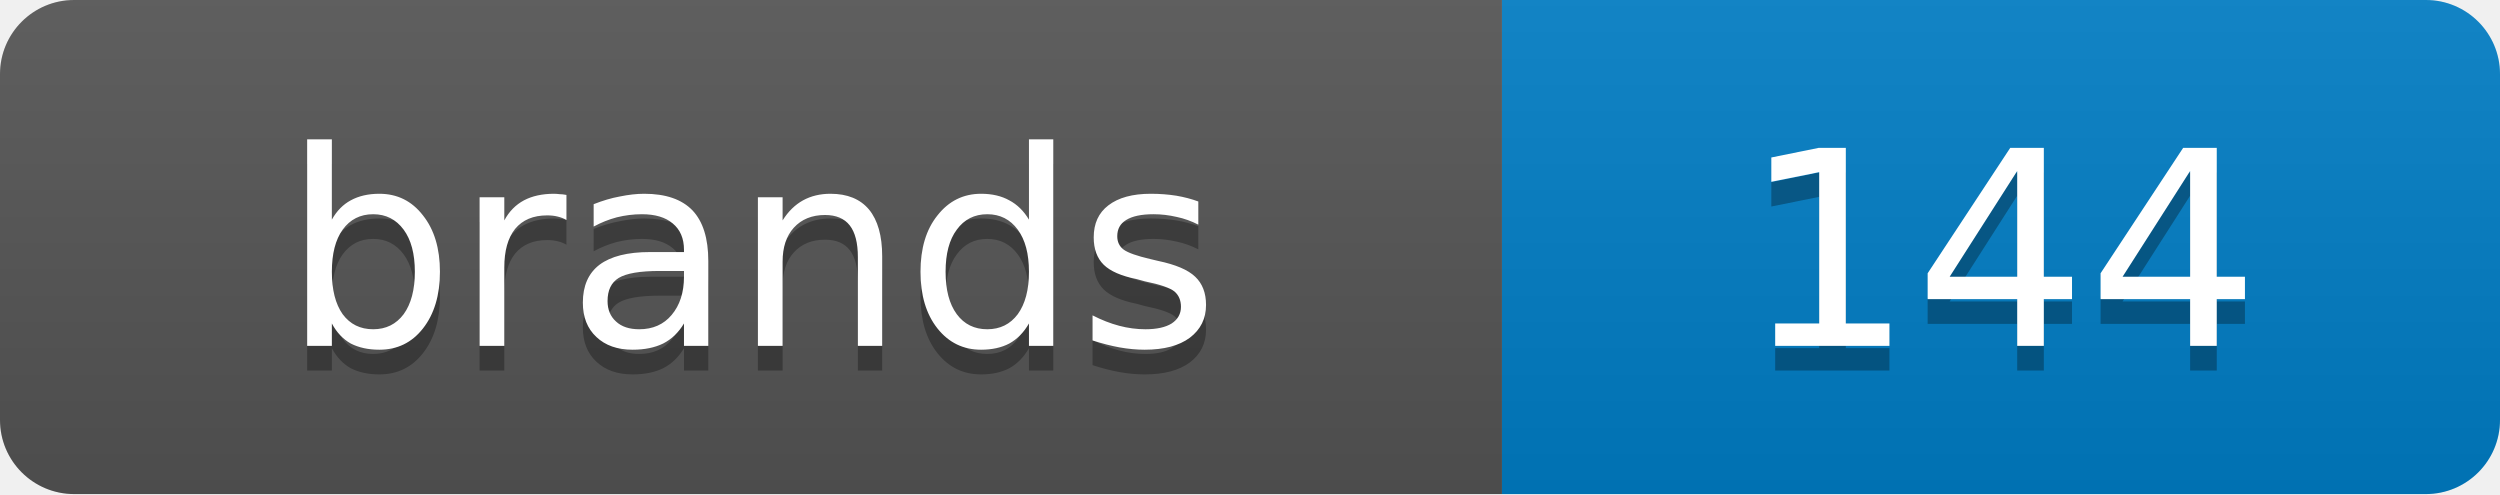
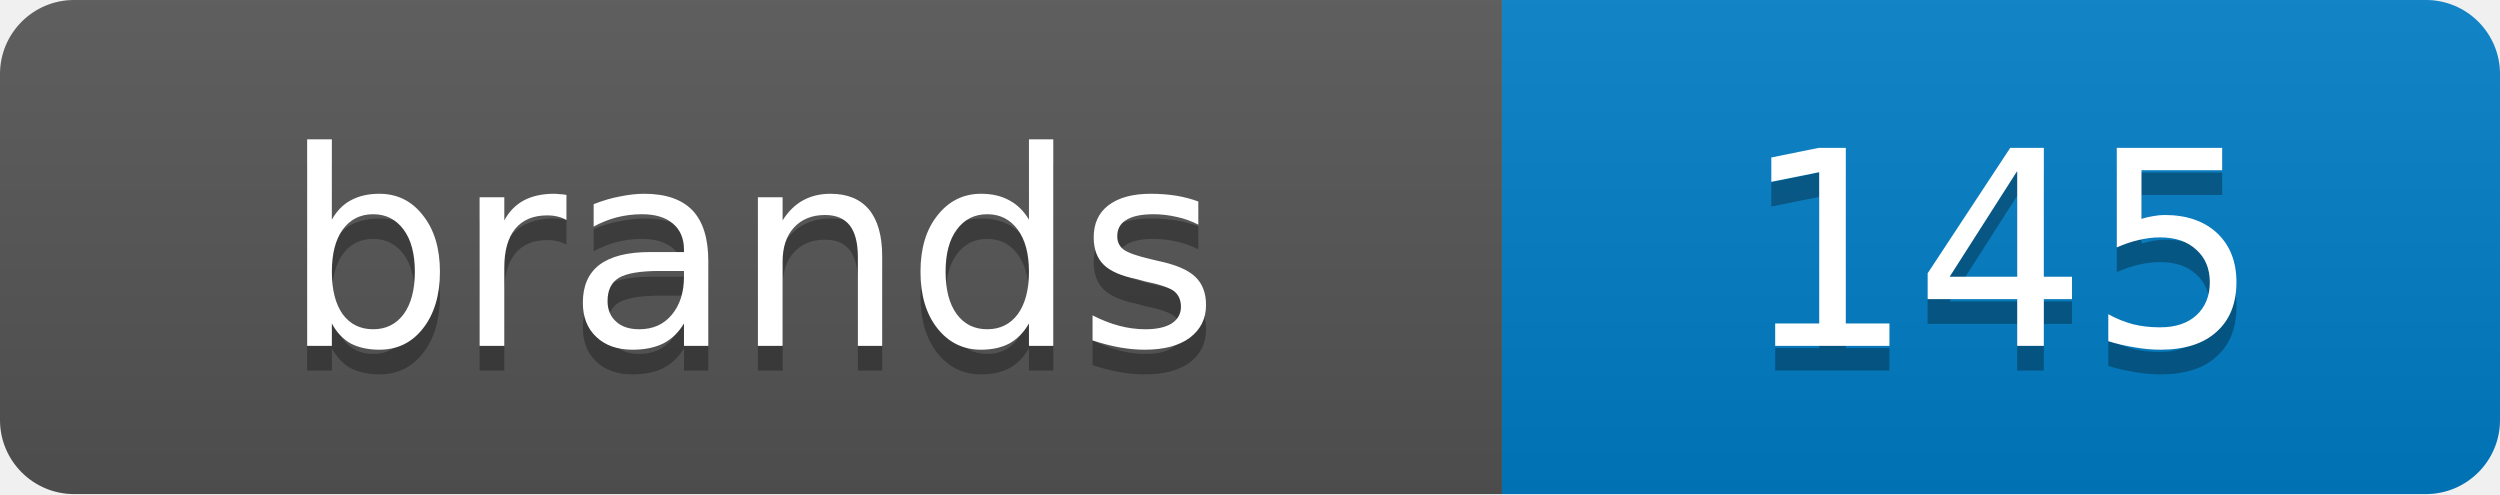
<svg xmlns="http://www.w3.org/2000/svg" width="101.2" height="20">
  <linearGradient id="s" x2="0" y2="100%">
    <stop offset="0" stop-color="#bbb" stop-opacity=".1" />
    <stop offset="1" stop-opacity=".1" />
  </linearGradient>
  <clipPath id="r">
    <rect width="101.2" height="20" rx="3" fill="#fff" />
  </clipPath>
  <g clip-path="url(#r)">
    <rect width="60.8" height="20" fill="#555" />
    <rect x="60.8" width="40.4" height="20" fill="#007ec6" />
    <rect width="101.2" height="20" fill="url(#s)" />
  </g>
  <g fill="#fff" text-anchor="middle" font-family="Verdana,Geneva,DejaVu Sans,sans-serif" text-rendering="geometricPrecision" font-size="11">
    <text x="30.4" y="15" fill="#010101" fill-opacity=".3">brands</text>
    <text x="30.4" y="14">brands</text>
-     <text x="81.0" y="15" fill="#010101" fill-opacity=".3">144</text>
-     <text x="81.0" y="14">144</text>
+     <text x="81.0" y="15" fill="#010101" fill-opacity=".3">145</text>
+     <text x="81.0" y="14">145</text>
  </g>
</svg>
